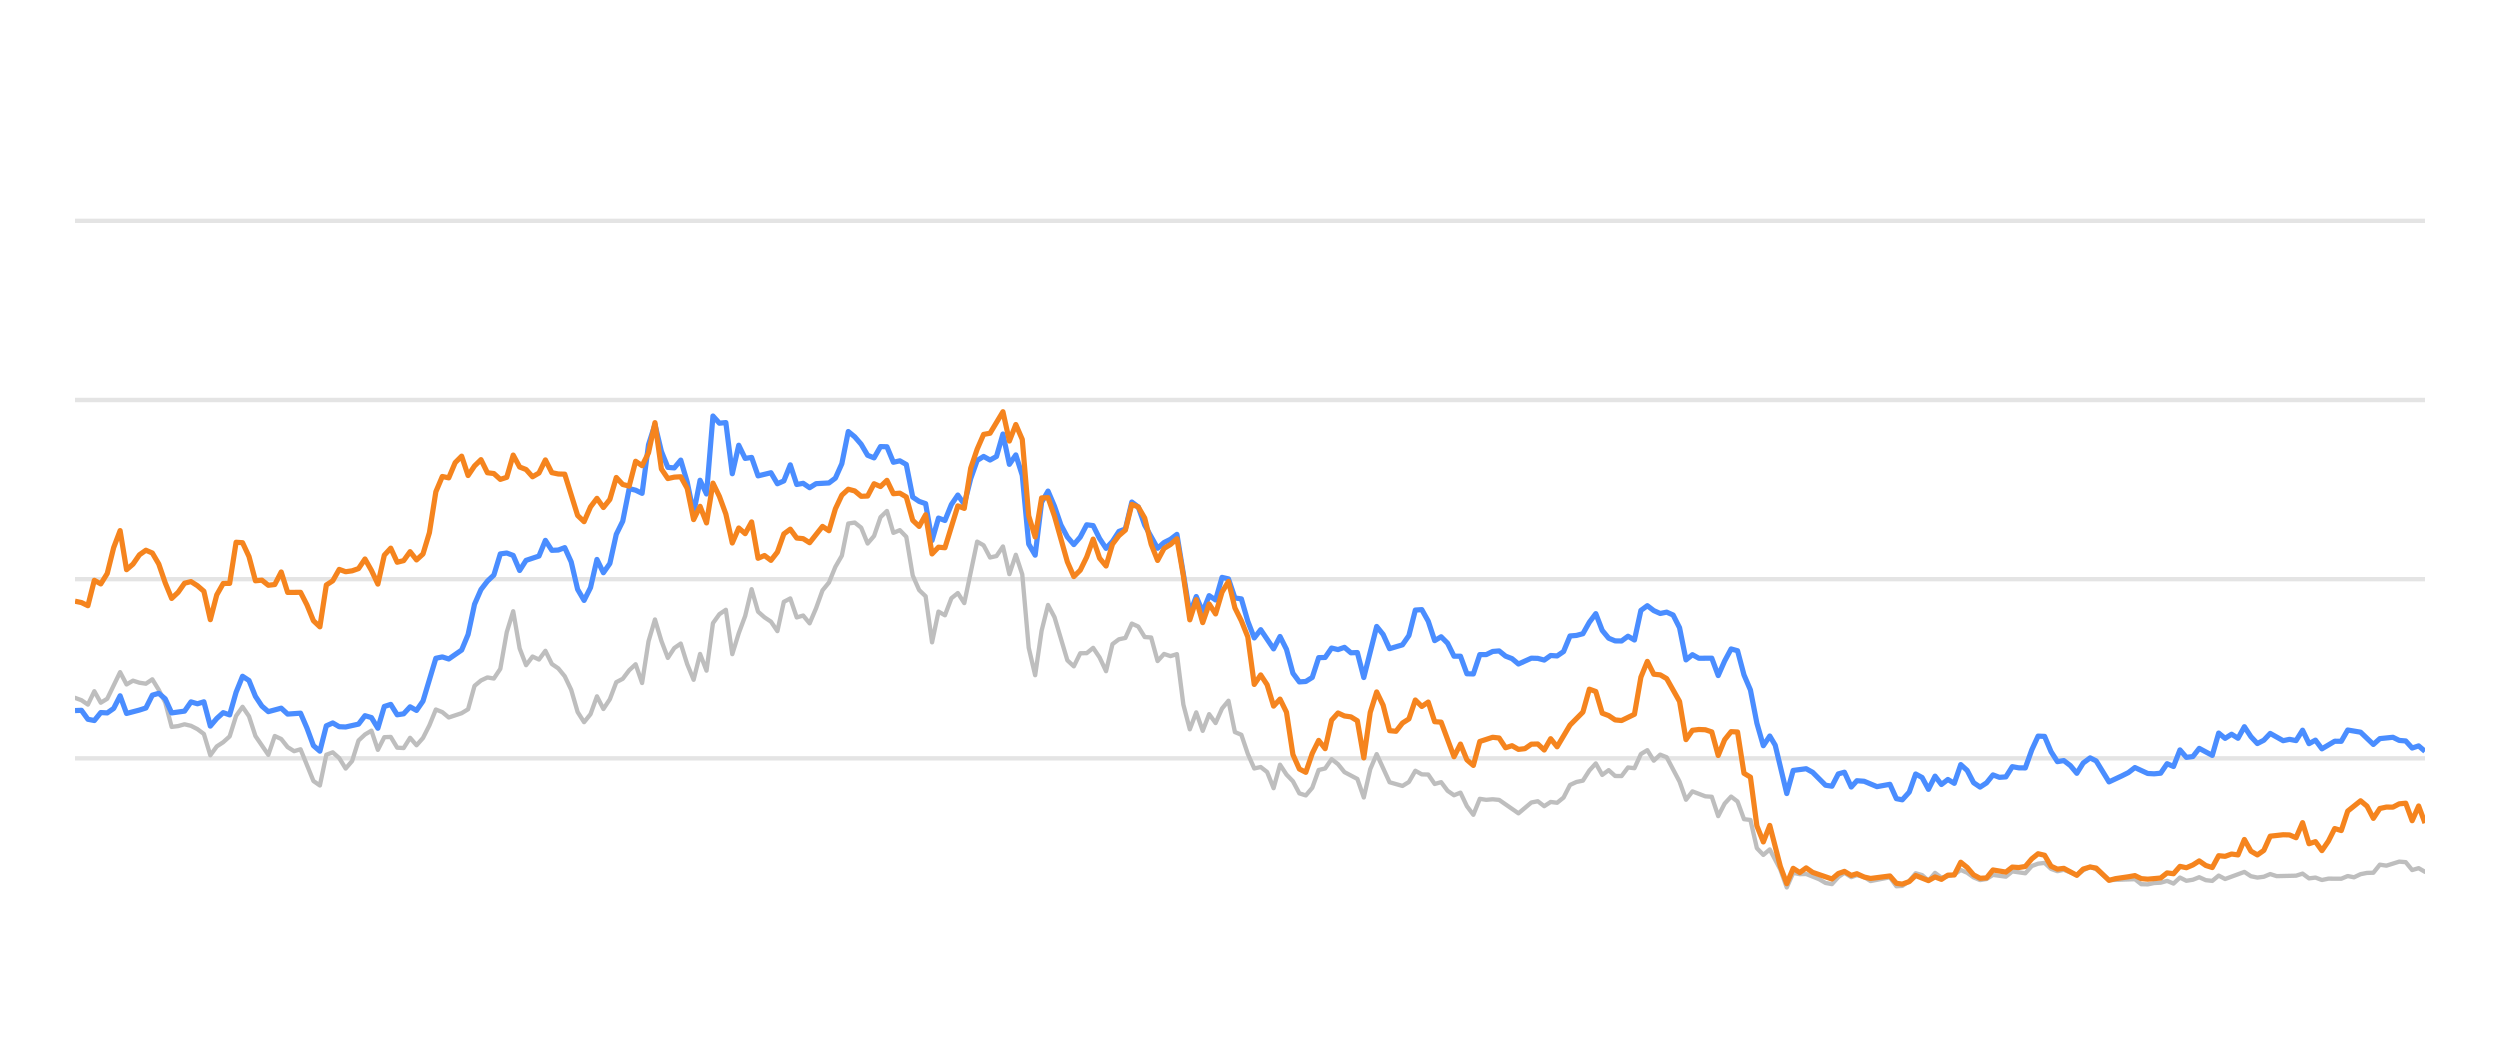
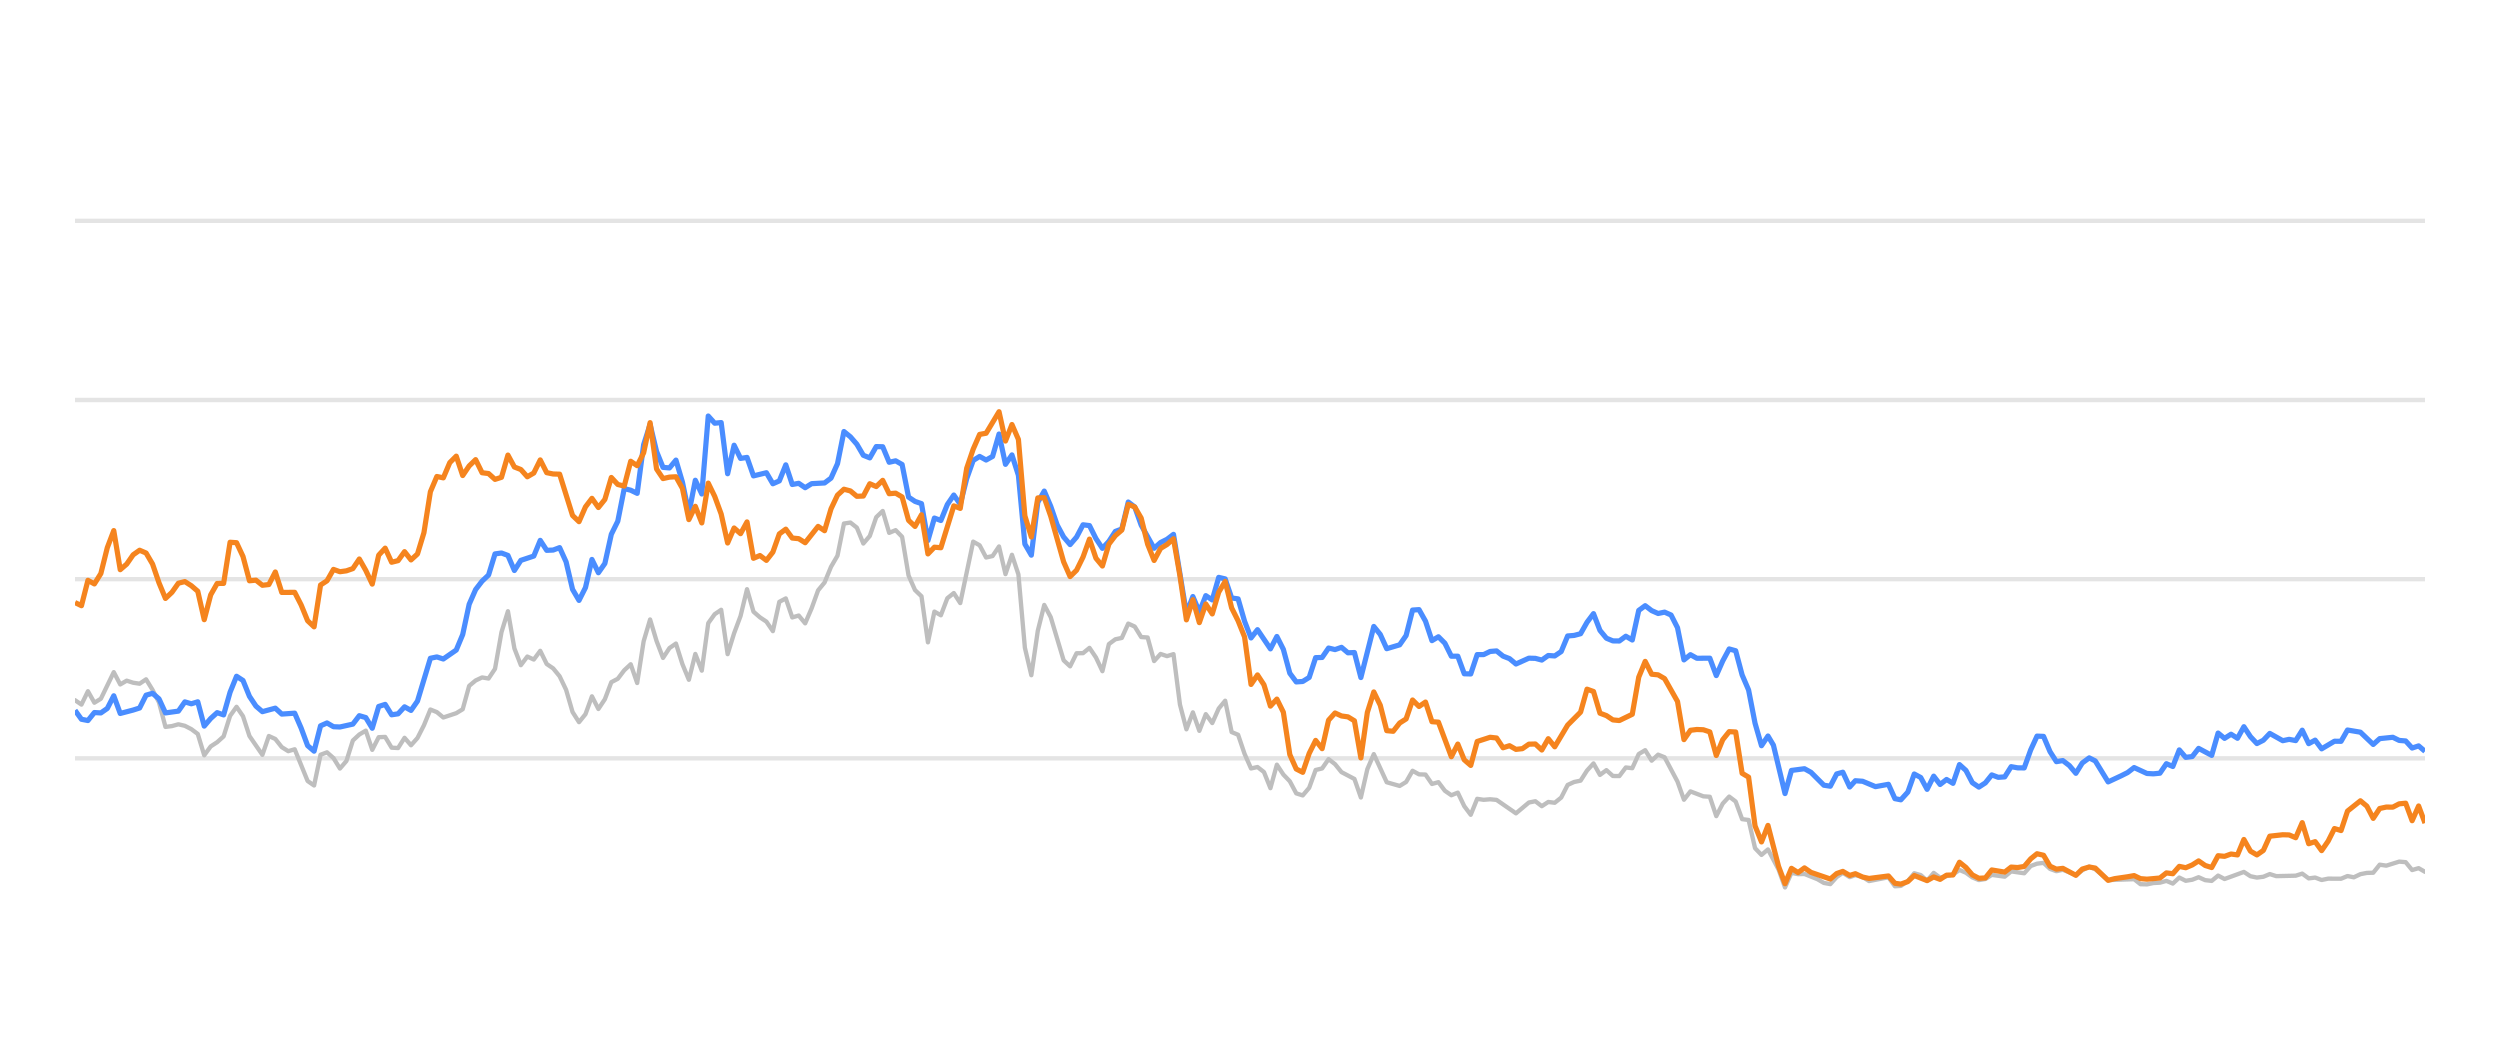
<svg xmlns="http://www.w3.org/2000/svg" width="288pt" height="120pt" viewBox="0 0 288 120" version="1.1">
  <defs>
    <style type="text/css">*{stroke-linejoin: round; stroke-linecap: butt}</style>
  </defs>
  <g id="figure_1">
    <g id="patch_1">
      <path d="M 0 120  L 288 120  L 288 0  L 0 0  L 0 120  z " style="fill: none; opacity: 0" />
    </g>
    <g id="axes_1">
      <g id="patch_2">
        <path d="M 8.64 108  L 279.36 108  L 279.36 4.8  L 8.64 4.8  L 8.64 108  z " style="fill: none" />
      </g>
      <g id="matplotlib.axis_1" />
      <g id="matplotlib.axis_2" />
      <g id="line2d_1">
-         <path d="M 8.64 87.36  L 279.36 87.36  " clip-path="url(#p75ed5f2357)" style="fill: none; stroke: #b2b2b2; stroke-opacity: 0.35; stroke-width: 0.5; stroke-linecap: square" />
+         <path d="M 8.64 87.36  L 279.36 87.36  " clip-path="url(#ped9831d10d)" style="fill: none; stroke: #b2b2b2; stroke-opacity: 0.35; stroke-width: 0.5; stroke-linecap: square" />
      </g>
      <g id="line2d_2">
-         <path d="M 8.64 66.72  L 279.36 66.72  " clip-path="url(#p75ed5f2357)" style="fill: none; stroke: #b2b2b2; stroke-opacity: 0.35; stroke-width: 0.5; stroke-linecap: square" />
+         <path d="M 8.64 66.72  L 279.36 66.72  " clip-path="url(#ped9831d10d)" style="fill: none; stroke: #b2b2b2; stroke-opacity: 0.35; stroke-width: 0.5; stroke-linecap: square" />
      </g>
      <g id="line2d_3">
-         <path d="M 8.64 46.08  L 279.36 46.08  " clip-path="url(#p75ed5f2357)" style="fill: none; stroke: #b2b2b2; stroke-opacity: 0.35; stroke-width: 0.5; stroke-linecap: square" />
+         <path d="M 8.64 46.08  L 279.36 46.08  " clip-path="url(#ped9831d10d)" style="fill: none; stroke: #b2b2b2; stroke-opacity: 0.35; stroke-width: 0.5; stroke-linecap: square" />
      </g>
      <g id="line2d_4">
-         <path d="M 8.64 25.44  L 279.36 25.44  " clip-path="url(#p75ed5f2357)" style="fill: none; stroke: #b2b2b2; stroke-opacity: 0.35; stroke-width: 0.5; stroke-linecap: square" />
+         <path d="M 8.64 25.44  L 279.36 25.44  " clip-path="url(#ped9831d10d)" style="fill: none; stroke: #b2b2b2; stroke-opacity: 0.35; stroke-width: 0.5; stroke-linecap: square" />
      </g>
      <g id="line2d_5">
-         <path d="M 8.64 80.394  L 9.382 80.662  L 10.125 81.168  L 10.867 79.63  L 11.609 80.951  L 12.352 80.497  L 13.836 77.432  L 14.579 78.846  L 15.321 78.413  L 16.063 78.65  L 16.806 78.763  L 17.548 78.258  L 18.291 79.476  L 19.033 80.92  L 19.775 83.738  L 20.518 83.645  L 21.26 83.438  L 22.002 83.614  L 22.745 83.996  L 23.487 84.553  L 24.229 87.009  L 24.972 85.987  L 25.714 85.502  L 26.456 84.832  L 27.199 82.468  L 27.941 81.426  L 28.683 82.51  L 29.426 84.79  L 30.91 86.958  L 31.653 84.79  L 32.395 85.131  L 33.137 86.07  L 33.88 86.534  L 34.622 86.318  L 36.107 89.971  L 36.849 90.487  L 37.592 86.947  L 38.334 86.669  L 39.076 87.329  L 39.819 88.536  L 40.561 87.67  L 41.303 85.306  L 42.046 84.615  L 42.788 84.171  L 43.53 86.38  L 44.273 84.924  L 45.015 84.894  L 45.757 86.132  L 46.5 86.173  L 47.242 84.997  L 47.984 85.853  L 48.727 85.017  L 49.469 83.552  L 50.211 81.736  L 50.954 82.035  L 51.696 82.654  L 53.181 82.159  L 53.923 81.705  L 54.666 79.011  L 55.408 78.392  L 56.15 78.041  L 56.893 78.165  L 57.635 77.05  L 58.377 72.829  L 59.12 70.415  L 59.862 74.697  L 60.604 76.627  L 61.347 75.636  L 62.089 75.977  L 62.831 74.976  L 63.574 76.493  L 64.316 76.999  L 65.058 77.907  L 65.801 79.465  L 66.543 82.025  L 67.285 83.191  L 68.028 82.272  L 68.77 80.219  L 69.512 81.674  L 70.255 80.549  L 70.997 78.588  L 71.739 78.196  L 72.482 77.215  L 73.224 76.524  L 73.967 78.681  L 74.709 73.882  L 75.451 71.364  L 76.194 73.841  L 76.936 75.791  L 77.678 74.656  L 78.421 74.14  L 79.163 76.503  L 79.905 78.309  L 80.648 75.337  L 81.39 77.257  L 82.132 71.787  L 82.875 70.755  L 83.617 70.249  L 84.359 75.358  L 85.102 72.953  L 85.844 70.962  L 86.586 67.876  L 87.329 70.466  L 88.071 71.116  L 88.813 71.612  L 89.556 72.706  L 90.298 69.331  L 91.041 68.939  L 91.783 71.127  L 92.525 70.91  L 93.268 71.808  L 94.01 70.074  L 94.752 68.01  L 95.495 67.102  L 96.237 65.296  L 96.979 64.016  L 97.722 60.311  L 98.464 60.198  L 99.206 60.786  L 99.949 62.613  L 100.691 61.746  L 101.433 59.579  L 102.176 58.866  L 102.918 61.385  L 103.66 61.075  L 104.403 61.839  L 105.145 66.297  L 105.887 67.979  L 106.63 68.691  L 107.372 73.996  L 108.114 70.456  L 108.857 70.879  L 109.599 68.918  L 110.342 68.32  L 111.084 69.475  L 112.569 62.396  L 113.311 62.819  L 114.053 64.223  L 114.796 64.057  L 115.538 62.953  L 116.28 66.142  L 117.023 63.913  L 117.765 66.173  L 118.507 74.615  L 119.25 77.783  L 119.992 72.664  L 120.734 69.692  L 121.477 71.096  L 122.961 76.07  L 123.704 76.761  L 124.446 75.255  L 125.188 75.244  L 125.931 74.635  L 126.673 75.74  L 127.416 77.319  L 128.158 74.202  L 128.9 73.645  L 129.643 73.49  L 130.385 71.839  L 131.127 72.179  L 131.87 73.387  L 132.612 73.438  L 133.354 76.152  L 134.097 75.337  L 134.839 75.585  L 135.581 75.358  L 136.324 81.168  L 137.066 84.016  L 137.808 82.066  L 138.551 84.192  L 139.293 82.272  L 140.035 83.294  L 140.778 81.622  L 141.52 80.724  L 142.262 84.336  L 143.005 84.646  L 143.747 86.844  L 144.49 88.526  L 145.232 88.361  L 145.974 88.939  L 146.717 90.797  L 147.459 88.093  L 148.201 89.228  L 148.944 90.002  L 149.686 91.395  L 150.428 91.632  L 151.171 90.755  L 151.913 88.702  L 152.655 88.526  L 153.398 87.453  L 154.14 88.031  L 154.882 88.949  L 156.367 89.734  L 157.109 91.87  L 157.852 88.609  L 158.594 86.875  L 160.079 90.115  L 161.563 90.539  L 162.306 90.084  L 163.048 88.794  L 163.791 89.207  L 164.533 89.228  L 165.275 90.312  L 166.018 90.105  L 166.76 91.096  L 167.502 91.612  L 168.245 91.313  L 168.987 92.871  L 169.729 93.862  L 170.472 92.025  L 171.214 92.138  L 171.956 92.076  L 172.699 92.148  L 174.926 93.696  L 176.41 92.448  L 177.153 92.303  L 177.895 92.871  L 178.637 92.386  L 179.38 92.479  L 180.122 91.88  L 180.865 90.425  L 181.607 90.084  L 182.349 89.93  L 183.092 88.764  L 183.834 87.948  L 184.576 89.269  L 185.319 88.722  L 186.061 89.393  L 186.803 89.403  L 187.546 88.413  L 188.288 88.495  L 189.03 86.865  L 189.773 86.421  L 190.515 87.628  L 191.257 86.937  L 192 87.236  L 193.484 90.043  L 194.227 92.128  L 194.969 91.168  L 196.454 91.736  L 197.196 91.787  L 197.938 94.016  L 198.681 92.572  L 199.423 91.767  L 200.166 92.334  L 200.908 94.367  L 201.65 94.46  L 202.393 97.711  L 203.135 98.485  L 203.877 97.855  L 205.094 100.167  L 205.836 102.231  L 206.575 100.549  L 207.334 100.704  L 208.071 100.683  L 209.558 101.282  L 210.298 101.715  L 211.04 101.849  L 211.773 101.034  L 212.476 100.549  L 213.266 101.044  L 213.915 100.817  L 214.75 101.034  L 215.491 101.498  L 217.718 101.065  L 218.463 102.097  L 219.142 102.056  L 219.945 101.498  L 220.684 100.601  L 221.425 100.807  L 222.158 101.457  L 222.917 100.559  L 223.652 101.106  L 225.134 100.745  L 225.878 100.219  L 226.62 100.539  L 227.357 101.075  L 228.106 101.385  L 228.851 101.261  L 229.589 100.786  L 231.076 100.993  L 231.817 100.384  L 233.315 100.601  L 234.059 99.765  L 234.789 99.496  L 235.537 99.403  L 236.279 100.095  L 237.014 100.363  L 237.752 100.198  L 239.25 100.797  L 239.985 100.26  L 240.783 99.837  L 241.479 100.136  L 242.957 101.385  L 245.941 101.282  L 246.673 101.86  L 247.417 101.88  L 248.153 101.725  L 248.906 101.684  L 249.65 101.478  L 250.388 101.787  L 251.131 101.096  L 251.871 101.467  L 252.62 101.344  L 253.351 101.055  L 254.107 101.395  L 254.853 101.478  L 255.591 100.869  L 256.333 101.261  L 258.553 100.446  L 259.305 100.941  L 260.049 101.096  L 260.789 101.003  L 261.529 100.693  L 262.274 100.931  L 264.506 100.879  L 265.256 100.642  L 266 101.189  L 266.74 101.096  L 267.484 101.375  L 268.234 101.22  L 269.715 101.23  L 270.457 100.92  L 271.183 101.065  L 271.939 100.704  L 272.681 100.559  L 273.411 100.539  L 274.156 99.61  L 274.913 99.723  L 276.394 99.259  L 277.14 99.321  L 277.881 100.229  L 278.627 100.012  L 279.36 100.435  L 279.36 100.435  " clip-path="url(#p75ed5f2357)" style="fill: none; stroke: #bebebe; stroke-width: 0.5; stroke-linecap: round" />
+         <path d="M 8.64 80.662  L 9.384 81.168  L 10.129 79.63  L 10.873 80.951  L 11.618 80.497  L 13.106 77.432  L 13.851 78.846  L 14.595 78.413  L 15.339 78.65  L 16.084 78.763  L 16.828 78.258  L 17.573 79.476  L 18.317 80.92  L 19.061 83.738  L 19.806 83.645  L 20.55 83.438  L 21.295 83.614  L 22.039 83.996  L 22.783 84.553  L 23.528 87.009  L 24.272 85.987  L 25.017 85.502  L 25.761 84.832  L 26.505 82.468  L 27.25 81.426  L 27.994 82.51  L 28.738 84.79  L 30.227 86.958  L 30.972 84.79  L 31.716 85.131  L 32.46 86.07  L 33.205 86.534  L 33.949 86.318  L 35.438 89.971  L 36.182 90.487  L 36.927 86.947  L 37.671 86.669  L 38.416 87.329  L 39.16 88.536  L 39.904 87.67  L 40.649 85.306  L 41.393 84.615  L 42.137 84.171  L 42.882 86.38  L 43.626 84.924  L 44.371 84.894  L 45.115 86.132  L 45.859 86.173  L 46.604 84.997  L 47.348 85.853  L 48.093 85.017  L 48.837 83.552  L 49.581 81.736  L 50.326 82.035  L 51.07 82.654  L 52.559 82.159  L 53.303 81.705  L 54.048 79.011  L 54.792 78.392  L 55.536 78.041  L 56.281 78.165  L 57.025 77.05  L 57.77 72.829  L 58.514 70.415  L 59.258 74.697  L 60.003 76.627  L 60.747 75.636  L 61.492 75.977  L 62.236 74.976  L 62.98 76.493  L 63.725 76.999  L 64.469 77.907  L 65.214 79.465  L 65.958 82.025  L 66.702 83.191  L 67.447 82.272  L 68.191 80.219  L 68.935 81.674  L 69.68 80.549  L 70.424 78.588  L 71.169 78.196  L 71.913 77.215  L 72.657 76.524  L 73.402 78.681  L 74.146 73.882  L 74.891 71.364  L 75.635 73.841  L 76.379 75.791  L 77.124 74.656  L 77.868 74.14  L 78.612 76.503  L 79.357 78.309  L 80.101 75.337  L 80.846 77.257  L 81.59 71.787  L 82.334 70.755  L 83.079 70.249  L 83.823 75.358  L 84.568 72.953  L 85.312 70.962  L 86.056 67.876  L 86.801 70.466  L 87.545 71.116  L 88.29 71.612  L 89.034 72.706  L 89.778 69.331  L 90.523 68.939  L 91.267 71.127  L 92.011 70.91  L 92.756 71.808  L 93.5 70.074  L 94.245 68.01  L 94.989 67.102  L 95.733 65.296  L 96.478 64.016  L 97.222 60.311  L 97.967 60.198  L 98.711 60.786  L 99.455 62.613  L 100.2 61.746  L 100.944 59.579  L 101.689 58.866  L 102.433 61.385  L 103.177 61.075  L 103.922 61.839  L 104.666 66.297  L 105.41 67.979  L 106.155 68.691  L 106.899 73.996  L 107.644 70.456  L 108.388 70.879  L 109.132 68.918  L 109.877 68.32  L 110.621 69.475  L 112.11 62.396  L 112.854 62.819  L 113.599 64.223  L 114.343 64.057  L 115.088 62.953  L 115.832 66.142  L 116.576 63.913  L 117.321 66.173  L 118.065 74.615  L 118.809 77.783  L 119.554 72.664  L 120.298 69.692  L 121.043 71.096  L 122.531 76.07  L 123.276 76.761  L 124.02 75.255  L 124.765 75.244  L 125.509 74.635  L 126.253 75.74  L 126.998 77.319  L 127.742 74.202  L 128.487 73.645  L 129.231 73.49  L 129.975 71.839  L 130.72 72.179  L 131.464 73.387  L 132.208 73.438  L 132.953 76.152  L 133.697 75.337  L 134.442 75.585  L 135.186 75.358  L 135.93 81.168  L 136.675 84.016  L 137.419 82.066  L 138.164 84.192  L 138.908 82.272  L 139.652 83.294  L 140.397 81.622  L 141.141 80.724  L 141.885 84.336  L 142.63 84.646  L 143.374 86.844  L 144.119 88.526  L 144.863 88.361  L 145.607 88.939  L 146.352 90.797  L 147.096 88.093  L 147.841 89.228  L 148.585 90.002  L 149.329 91.395  L 150.074 91.632  L 150.818 90.755  L 151.563 88.702  L 152.307 88.526  L 153.051 87.453  L 153.796 88.031  L 154.54 88.949  L 156.029 89.734  L 156.773 91.87  L 157.518 88.609  L 158.262 86.875  L 159.751 90.115  L 161.24 90.539  L 161.984 90.084  L 162.728 88.794  L 163.473 89.207  L 164.217 89.228  L 164.962 90.312  L 165.706 90.105  L 166.45 91.096  L 167.195 91.612  L 167.939 91.313  L 168.683 92.871  L 169.428 93.862  L 170.172 92.025  L 170.917 92.138  L 171.661 92.076  L 172.405 92.148  L 174.639 93.696  L 176.127 92.448  L 176.872 92.303  L 177.616 92.871  L 178.361 92.386  L 179.105 92.479  L 179.849 91.88  L 180.594 90.425  L 181.338 90.084  L 182.082 89.93  L 182.827 88.764  L 183.571 87.948  L 184.316 89.269  L 185.06 88.722  L 185.804 89.393  L 186.549 89.403  L 187.293 88.413  L 188.038 88.495  L 188.782 86.865  L 189.526 86.421  L 190.271 87.628  L 191.015 86.937  L 191.76 87.236  L 193.248 90.043  L 193.993 92.128  L 194.737 91.168  L 196.226 91.736  L 196.97 91.787  L 197.715 94.016  L 198.459 92.572  L 199.203 91.767  L 199.948 92.334  L 200.692 94.367  L 201.437 94.46  L 202.181 97.711  L 202.925 98.485  L 203.67 97.855  L 204.89 100.167  L 205.634 102.231  L 206.375 100.549  L 207.136 100.704  L 207.875 100.683  L 209.366 101.282  L 210.108 101.715  L 210.852 101.849  L 211.587 101.034  L 212.292 100.549  L 213.085 101.044  L 213.735 100.817  L 214.572 101.034  L 215.316 101.498  L 217.548 101.065  L 218.295 102.097  L 218.977 102.056  L 219.781 101.498  L 220.522 100.601  L 221.265 100.807  L 222.001 101.457  L 222.762 100.559  L 223.499 101.106  L 224.985 100.745  L 225.731 100.219  L 226.475 100.539  L 227.214 101.075  L 227.965 101.385  L 228.712 101.261  L 229.452 100.786  L 230.943 100.993  L 231.686 100.384  L 233.188 100.601  L 233.935 99.765  L 234.666 99.496  L 235.416 99.403  L 236.161 100.095  L 236.898 100.363  L 237.638 100.198  L 239.139 100.797  L 239.877 100.26  L 240.677 99.837  L 241.375 100.136  L 242.857 101.385  L 245.849 101.282  L 246.583 101.86  L 247.329 101.88  L 248.067 101.725  L 248.822 101.684  L 249.569 101.478  L 250.308 101.787  L 251.054 101.096  L 251.796 101.467  L 252.547 101.344  L 253.28 101.055  L 254.038 101.395  L 254.786 101.478  L 255.525 100.869  L 256.269 101.261  L 258.496 100.446  L 259.25 100.941  L 259.996 101.096  L 260.737 101.003  L 261.48 100.693  L 262.227 100.931  L 264.465 100.879  L 265.217 100.642  L 265.963 101.189  L 266.705 101.096  L 267.451 101.375  L 268.204 101.22  L 269.689 101.23  L 270.433 100.92  L 271.161 101.065  L 271.918 100.704  L 272.663 100.559  L 273.395 100.539  L 274.142 99.61  L 274.901 99.723  L 276.386 99.259  L 277.133 99.321  L 277.877 100.229  L 278.625 100.012  L 279.36 100.435  L 279.36 100.435  " clip-path="url(#ped9831d10d)" style="fill: none; stroke: #bebebe; stroke-width: 0.5; stroke-linecap: round" />
      </g>
      <g id="line2d_6">
-         <path d="M 8.64 81.859  L 9.382 81.828  L 10.125 82.86  L 10.867 83.005  L 11.609 82.086  L 12.352 82.128  L 13.094 81.612  L 13.836 80.157  L 14.579 82.19  L 16.063 81.798  L 16.806 81.56  L 17.548 80.084  L 18.291 79.868  L 19.033 80.508  L 19.775 82.128  L 21.26 81.921  L 22.002 80.858  L 22.745 81.075  L 23.487 80.848  L 24.229 83.645  L 24.972 82.768  L 25.714 82.097  L 26.456 82.355  L 27.199 79.744  L 27.941 77.907  L 28.683 78.392  L 29.426 80.219  L 30.168 81.343  L 30.91 81.983  L 32.395 81.581  L 33.137 82.262  L 34.622 82.159  L 35.364 83.882  L 36.107 85.895  L 36.849 86.534  L 37.592 83.614  L 38.334 83.284  L 39.076 83.717  L 39.819 83.748  L 41.303 83.418  L 42.046 82.448  L 42.788 82.664  L 43.53 83.892  L 44.273 81.385  L 45.015 81.147  L 45.757 82.344  L 46.5 82.231  L 47.242 81.426  L 47.984 81.839  L 48.727 80.766  L 50.211 75.833  L 50.954 75.678  L 51.696 75.915  L 53.181 74.883  L 53.923 73.098  L 54.666 69.61  L 55.408 67.917  L 56.15 66.947  L 56.893 66.245  L 57.635 63.81  L 58.377 63.707  L 59.12 63.985  L 59.862 65.719  L 60.604 64.553  L 62.089 64.057  L 62.831 62.251  L 63.574 63.397  L 64.316 63.366  L 65.058 63.087  L 65.801 64.728  L 66.543 67.896  L 67.285 69.166  L 68.028 67.69  L 68.77 64.45  L 69.512 65.977  L 70.255 64.914  L 70.997 61.55  L 71.739 60.043  L 72.482 56.286  L 73.224 56.472  L 73.967 56.833  L 74.709 51.23  L 75.451 48.897  L 76.194 52.004  L 76.936 53.841  L 77.678 53.903  L 78.421 53.005  L 79.163 55.523  L 79.905 59.124  L 80.648 55.327  L 81.39 56.906  L 82.132 47.927  L 82.875 48.753  L 83.617 48.681  L 84.359 54.573  L 85.102 51.292  L 85.844 52.809  L 86.586 52.695  L 87.329 54.821  L 88.813 54.46  L 89.556 55.729  L 90.298 55.399  L 91.041 53.552  L 91.783 55.812  L 92.525 55.678  L 93.268 56.183  L 94.01 55.719  L 95.495 55.636  L 96.237 55.079  L 96.979 53.418  L 97.722 49.713  L 98.464 50.322  L 99.206 51.178  L 99.949 52.447  L 100.691 52.747  L 101.433 51.446  L 102.176 51.467  L 102.918 53.252  L 103.66 53.087  L 104.403 53.51  L 105.145 57.267  L 105.887 57.762  L 106.63 58.02  L 107.372 62.262  L 108.114 59.682  L 108.857 59.96  L 109.599 58.123  L 110.342 57.03  L 111.084 58.092  L 111.826 55.131  L 112.569 53.046  L 113.311 52.582  L 114.053 52.994  L 114.796 52.582  L 115.538 50.002  L 116.28 53.49  L 117.023 52.406  L 117.765 54.759  L 118.507 62.675  L 119.25 63.954  L 119.992 57.865  L 120.734 56.575  L 121.477 58.32  L 122.219 60.476  L 122.961 61.859  L 123.704 62.736  L 124.446 61.87  L 125.188 60.456  L 125.931 60.549  L 126.673 62.045  L 127.416 63.17  L 128.158 62.365  L 128.9 61.219  L 129.643 60.941  L 130.385 57.834  L 131.127 58.402  L 131.87 60.497  L 133.354 63.16  L 134.097 62.499  L 134.839 62.128  L 135.581 61.56  L 137.066 70.662  L 137.808 68.722  L 138.551 70.487  L 139.293 68.619  L 140.035 69.114  L 140.778 66.514  L 141.52 66.689  L 142.262 68.887  L 143.005 68.99  L 143.747 71.57  L 144.49 73.49  L 145.232 72.54  L 146.717 74.749  L 147.459 73.325  L 148.201 74.801  L 148.944 77.556  L 149.686 78.557  L 150.428 78.505  L 151.171 78.041  L 151.913 75.76  L 152.655 75.74  L 153.398 74.656  L 154.14 74.832  L 154.882 74.574  L 155.625 75.203  L 156.367 75.172  L 157.109 78.051  L 158.594 72.169  L 159.336 73.087  L 160.079 74.728  L 161.563 74.285  L 162.306 73.211  L 163.048 70.28  L 163.791 70.229  L 164.533 71.56  L 165.275 73.8  L 166.018 73.356  L 166.76 74.099  L 167.502 75.595  L 168.245 75.595  L 168.987 77.618  L 169.729 77.639  L 170.472 75.409  L 171.214 75.409  L 171.956 75.048  L 172.699 74.986  L 173.441 75.585  L 174.183 75.874  L 174.926 76.493  L 176.41 75.822  L 177.153 75.843  L 177.895 76.039  L 178.637 75.513  L 179.38 75.564  L 180.122 75.059  L 180.865 73.263  L 181.607 73.201  L 182.349 73.005  L 183.092 71.684  L 183.834 70.693  L 184.576 72.623  L 185.319 73.521  L 186.061 73.83  L 186.803 73.841  L 187.546 73.294  L 188.288 73.727  L 189.03 70.322  L 189.773 69.775  L 190.515 70.342  L 191.257 70.673  L 192 70.518  L 192.742 70.848  L 193.484 72.313  L 194.227 76.018  L 194.969 75.42  L 195.711 75.833  L 197.196 75.822  L 197.938 77.824  L 198.681 76.142  L 199.423 74.759  L 200.166 74.966  L 200.908 77.752  L 201.65 79.486  L 202.393 83.315  L 203.135 85.905  L 203.877 84.79  L 204.504 85.843  L 205.836 91.416  L 206.575 88.753  L 208.071 88.557  L 208.817 88.97  L 210.298 90.456  L 211.04 90.57  L 211.773 89.156  L 212.476 88.96  L 213.266 90.662  L 213.915 89.94  L 214.75 90.002  L 216.229 90.621  L 217.718 90.353  L 218.463 92.004  L 219.142 92.138  L 219.945 91.251  L 220.684 89.166  L 221.425 89.568  L 222.158 90.931  L 222.917 89.414  L 223.652 90.373  L 224.396 89.796  L 225.134 90.239  L 225.878 88.082  L 226.62 88.753  L 227.357 90.167  L 228.106 90.673  L 228.851 90.188  L 229.589 89.269  L 230.331 89.548  L 231.076 89.496  L 231.817 88.32  L 232.558 88.454  L 233.315 88.464  L 234.059 86.39  L 234.789 84.801  L 235.537 84.832  L 236.279 86.586  L 237.014 87.742  L 237.752 87.618  L 238.506 88.196  L 239.25 89.083  L 239.985 87.897  L 240.783 87.308  L 241.479 87.659  L 242.957 90.074  L 244.454 89.372  L 245.192 89.001  L 245.941 88.423  L 247.417 89.104  L 248.153 89.145  L 248.906 89.073  L 249.65 87.979  L 250.388 88.299  L 251.131 86.39  L 251.871 87.246  L 252.62 87.154  L 253.351 86.214  L 254.853 87.019  L 255.591 84.45  L 256.333 85.059  L 257.078 84.584  L 257.819 85.048  L 258.553 83.717  L 259.305 84.863  L 260.049 85.657  L 260.789 85.275  L 261.529 84.491  L 263.018 85.327  L 263.752 85.172  L 264.506 85.317  L 265.256 84.12  L 266 85.668  L 266.74 85.265  L 267.484 86.266  L 268.958 85.389  L 269.715 85.399  L 270.457 84.099  L 271.939 84.347  L 273.411 85.76  L 274.156 85.09  L 275.662 84.935  L 276.394 85.296  L 277.14 85.358  L 277.881 86.173  L 278.627 85.926  L 279.36 86.555  L 279.36 86.555  " clip-path="url(#p75ed5f2357)" style="fill: none; stroke: #4a8dff; stroke-width: 0.6" />
+         <path d="M 8.64 81.828  L 9.384 82.86  L 10.129 83.005  L 10.873 82.086  L 11.618 82.128  L 12.362 81.612  L 13.106 80.157  L 13.851 82.19  L 15.339 81.798  L 16.084 81.56  L 16.828 80.084  L 17.573 79.868  L 18.317 80.508  L 19.061 82.128  L 20.55 81.921  L 21.295 80.858  L 22.039 81.075  L 22.783 80.848  L 23.528 83.645  L 24.272 82.768  L 25.017 82.097  L 25.761 82.355  L 26.505 79.744  L 27.25 77.907  L 27.994 78.392  L 28.738 80.219  L 29.483 81.343  L 30.227 81.983  L 31.716 81.581  L 32.46 82.262  L 33.949 82.159  L 34.694 83.882  L 35.438 85.895  L 36.182 86.534  L 36.927 83.614  L 37.671 83.284  L 38.416 83.717  L 39.16 83.748  L 40.649 83.418  L 41.393 82.448  L 42.137 82.664  L 42.882 83.892  L 43.626 81.385  L 44.371 81.147  L 45.115 82.344  L 45.859 82.231  L 46.604 81.426  L 47.348 81.839  L 48.093 80.766  L 49.581 75.833  L 50.326 75.678  L 51.07 75.915  L 52.559 74.883  L 53.303 73.098  L 54.048 69.61  L 54.792 67.917  L 55.536 66.947  L 56.281 66.245  L 57.025 63.81  L 57.77 63.707  L 58.514 63.985  L 59.258 65.719  L 60.003 64.553  L 61.492 64.057  L 62.236 62.251  L 62.98 63.397  L 63.725 63.366  L 64.469 63.087  L 65.214 64.728  L 65.958 67.896  L 66.702 69.166  L 67.447 67.69  L 68.191 64.45  L 68.935 65.977  L 69.68 64.914  L 70.424 61.55  L 71.169 60.043  L 71.913 56.286  L 72.657 56.472  L 73.402 56.833  L 74.146 51.23  L 74.891 48.897  L 75.635 52.004  L 76.379 53.841  L 77.124 53.903  L 77.868 53.005  L 78.612 55.523  L 79.357 59.124  L 80.101 55.327  L 80.846 56.906  L 81.59 47.927  L 82.334 48.753  L 83.079 48.681  L 83.823 54.573  L 84.568 51.292  L 85.312 52.809  L 86.056 52.695  L 86.801 54.821  L 88.29 54.46  L 89.034 55.729  L 89.778 55.399  L 90.523 53.552  L 91.267 55.812  L 92.011 55.678  L 92.756 56.183  L 93.5 55.719  L 94.989 55.636  L 95.733 55.079  L 96.478 53.418  L 97.222 49.713  L 97.967 50.322  L 98.711 51.178  L 99.455 52.447  L 100.2 52.747  L 100.944 51.446  L 101.689 51.467  L 102.433 53.252  L 103.177 53.087  L 103.922 53.51  L 104.666 57.267  L 105.41 57.762  L 106.155 58.02  L 106.899 62.262  L 107.644 59.682  L 108.388 59.96  L 109.132 58.123  L 109.877 57.03  L 110.621 58.092  L 111.366 55.131  L 112.11 53.046  L 112.854 52.582  L 113.599 52.994  L 114.343 52.582  L 115.088 50.002  L 115.832 53.49  L 116.576 52.406  L 117.321 54.759  L 118.065 62.675  L 118.809 63.954  L 119.554 57.865  L 120.298 56.575  L 121.043 58.32  L 121.787 60.476  L 122.531 61.859  L 123.276 62.736  L 124.02 61.87  L 124.765 60.456  L 125.509 60.549  L 126.253 62.045  L 126.998 63.17  L 127.742 62.365  L 128.487 61.219  L 129.231 60.941  L 129.975 57.834  L 130.72 58.402  L 131.464 60.497  L 132.953 63.16  L 133.697 62.499  L 134.442 62.128  L 135.186 61.56  L 136.675 70.662  L 137.419 68.722  L 138.164 70.487  L 138.908 68.619  L 139.652 69.114  L 140.397 66.514  L 141.141 66.689  L 141.885 68.887  L 142.63 68.99  L 143.374 71.57  L 144.119 73.49  L 144.863 72.54  L 146.352 74.749  L 147.096 73.325  L 147.841 74.801  L 148.585 77.556  L 149.329 78.557  L 150.074 78.505  L 150.818 78.041  L 151.563 75.76  L 152.307 75.74  L 153.051 74.656  L 153.796 74.832  L 154.54 74.574  L 155.284 75.203  L 156.029 75.172  L 156.773 78.051  L 158.262 72.169  L 159.006 73.087  L 159.751 74.728  L 161.24 74.285  L 161.984 73.211  L 162.728 70.28  L 163.473 70.229  L 164.217 71.56  L 164.962 73.8  L 165.706 73.356  L 166.45 74.099  L 167.195 75.595  L 167.939 75.595  L 168.683 77.618  L 169.428 77.639  L 170.172 75.409  L 170.917 75.409  L 171.661 75.048  L 172.405 74.986  L 173.15 75.585  L 173.894 75.874  L 174.639 76.493  L 176.127 75.822  L 176.872 75.843  L 177.616 76.039  L 178.361 75.513  L 179.105 75.564  L 179.849 75.059  L 180.594 73.263  L 181.338 73.201  L 182.082 73.005  L 182.827 71.684  L 183.571 70.693  L 184.316 72.623  L 185.06 73.521  L 185.804 73.83  L 186.549 73.841  L 187.293 73.294  L 188.038 73.727  L 188.782 70.322  L 189.526 69.775  L 190.271 70.342  L 191.015 70.673  L 191.76 70.518  L 192.504 70.848  L 193.248 72.313  L 193.993 76.018  L 194.737 75.42  L 195.481 75.833  L 196.97 75.822  L 197.715 77.824  L 198.459 76.142  L 199.203 74.759  L 199.948 74.966  L 200.692 77.752  L 201.437 79.486  L 202.181 83.315  L 202.925 85.905  L 203.67 84.79  L 204.298 85.843  L 205.634 91.416  L 206.375 88.753  L 207.875 88.557  L 208.623 88.97  L 210.108 90.456  L 210.852 90.57  L 211.587 89.156  L 212.292 88.96  L 213.085 90.662  L 213.735 89.94  L 214.572 90.002  L 216.056 90.621  L 217.548 90.353  L 218.295 92.004  L 218.977 92.138  L 219.781 91.251  L 220.522 89.166  L 221.265 89.568  L 222.001 90.931  L 222.762 89.414  L 223.499 90.373  L 224.245 89.796  L 224.985 90.239  L 225.731 88.082  L 226.475 88.753  L 227.214 90.167  L 227.965 90.673  L 228.712 90.188  L 229.452 89.269  L 230.196 89.548  L 230.943 89.496  L 231.686 88.32  L 232.429 88.454  L 233.188 88.464  L 233.935 86.39  L 234.666 84.801  L 235.416 84.832  L 236.161 86.586  L 236.898 87.742  L 237.638 87.618  L 238.393 88.196  L 239.139 89.083  L 239.877 87.897  L 240.677 87.308  L 241.375 87.659  L 242.857 90.074  L 244.358 89.372  L 245.098 89.001  L 245.849 88.423  L 247.329 89.104  L 248.067 89.145  L 248.822 89.073  L 249.569 87.979  L 250.308 88.299  L 251.054 86.39  L 251.796 87.246  L 252.547 87.154  L 253.28 86.214  L 254.786 87.019  L 255.525 84.45  L 256.269 85.059  L 257.017 84.584  L 257.76 85.048  L 258.496 83.717  L 259.25 84.863  L 259.996 85.657  L 260.737 85.275  L 261.48 84.491  L 262.973 85.327  L 263.709 85.172  L 264.465 85.317  L 265.217 84.12  L 265.963 85.668  L 266.705 85.265  L 267.451 86.266  L 268.929 85.389  L 269.689 85.399  L 270.433 84.099  L 271.918 84.347  L 273.395 85.76  L 274.142 85.09  L 275.652 84.935  L 276.386 85.296  L 277.133 85.358  L 277.877 86.173  L 278.625 85.926  L 279.36 86.555  L 279.36 86.555  " clip-path="url(#ped9831d10d)" style="fill: none; stroke: #4a8dff; stroke-width: 0.6" />
      </g>
      <g id="line2d_7">
-         <path d="M 8.64 69.259  L 9.382 69.414  L 10.125 69.775  L 10.867 66.854  L 11.609 67.267  L 12.352 66.07  L 13.094 63.087  L 13.836 61.127  L 14.579 65.626  L 15.321 64.986  L 16.063 63.913  L 16.806 63.387  L 17.548 63.707  L 18.291 64.976  L 19.033 67.143  L 19.775 68.939  L 20.518 68.237  L 21.26 67.184  L 22.002 66.999  L 22.745 67.473  L 23.487 68.113  L 24.229 71.385  L 24.972 68.526  L 25.714 67.215  L 26.456 67.205  L 27.199 62.468  L 27.941 62.52  L 28.683 64.109  L 29.426 66.906  L 30.168 66.834  L 30.91 67.422  L 31.653 67.339  L 32.395 65.894  L 33.137 68.247  L 34.622 68.237  L 35.364 69.692  L 36.107 71.508  L 36.849 72.21  L 37.592 67.391  L 38.334 66.906  L 39.076 65.595  L 39.819 65.863  L 40.561 65.76  L 41.303 65.502  L 42.046 64.398  L 42.788 65.709  L 43.53 67.288  L 44.273 63.954  L 45.015 63.149  L 45.757 64.77  L 46.5 64.584  L 47.242 63.552  L 47.984 64.501  L 48.727 63.82  L 49.469 61.364  L 50.211 56.648  L 50.954 54.893  L 51.696 55.048  L 52.438 53.294  L 53.181 52.551  L 53.923 54.78  L 54.666 53.676  L 55.408 52.953  L 56.15 54.46  L 56.893 54.553  L 57.635 55.224  L 58.377 54.986  L 59.12 52.427  L 59.862 53.799  L 60.604 54.088  L 61.347 54.924  L 62.089 54.491  L 62.831 52.984  L 63.574 54.45  L 64.316 54.604  L 65.058 54.625  L 66.543 59.382  L 67.285 60.095  L 68.028 58.392  L 68.77 57.411  L 69.512 58.464  L 70.255 57.535  L 70.997 55.007  L 71.739 55.812  L 72.482 55.998  L 73.224 53.139  L 73.967 53.645  L 74.709 52.169  L 75.451 48.691  L 76.194 54.026  L 76.936 55.131  L 77.678 54.966  L 78.421 54.924  L 79.163 56.256  L 79.905 59.857  L 80.648 58.33  L 81.39 60.239  L 82.132 55.657  L 82.875 57.184  L 83.617 59.217  L 84.359 62.551  L 85.102 60.827  L 85.844 61.477  L 86.586 60.126  L 87.329 64.315  L 88.071 63.996  L 88.813 64.553  L 89.556 63.603  L 90.298 61.508  L 91.041 60.961  L 91.783 61.983  L 92.525 62.055  L 93.268 62.52  L 94.752 60.642  L 95.495 61.137  L 96.237 58.619  L 96.979 57.04  L 97.722 56.359  L 98.464 56.555  L 99.206 57.174  L 99.949 57.143  L 100.691 55.729  L 101.433 56.049  L 102.176 55.337  L 102.918 56.875  L 103.66 56.813  L 104.403 57.246  L 105.145 59.94  L 105.887 60.642  L 106.63 59.3  L 107.372 63.81  L 108.114 63.036  L 108.857 63.098  L 110.342 58.278  L 111.084 58.567  L 111.826 53.934  L 112.569 51.746  L 113.311 50.043  L 114.053 49.909  L 115.538 47.432  L 116.28 50.807  L 117.023 48.908  L 117.765 50.621  L 118.507 59.424  L 119.25 61.859  L 119.992 57.36  L 120.734 57.329  L 121.477 59.465  L 122.961 64.728  L 123.704 66.421  L 124.446 65.688  L 125.188 64.171  L 125.931 62.107  L 126.673 64.305  L 127.416 65.203  L 128.158 62.685  L 128.9 61.704  L 129.643 61.065  L 130.385 58.103  L 131.127 58.402  L 131.87 59.682  L 132.612 62.695  L 133.354 64.563  L 134.097 63.18  L 134.839 62.726  L 135.581 62.066  L 136.324 66.338  L 137.066 71.405  L 137.808 69.083  L 138.551 71.725  L 139.293 69.579  L 140.035 70.724  L 140.778 68.216  L 141.52 66.978  L 142.262 70.033  L 143.005 71.519  L 143.747 73.376  L 144.49 78.846  L 145.232 77.752  L 145.974 78.887  L 146.717 81.343  L 147.459 80.538  L 148.201 82.045  L 148.944 86.927  L 149.686 88.588  L 150.428 88.97  L 151.171 86.792  L 151.913 85.296  L 152.655 86.245  L 153.398 82.964  L 154.14 82.138  L 154.882 82.479  L 155.625 82.582  L 156.367 83.036  L 157.109 87.308  L 157.852 82.066  L 158.594 79.713  L 159.336 81.24  L 160.079 84.171  L 160.821 84.243  L 161.563 83.294  L 162.306 82.819  L 163.048 80.642  L 163.791 81.385  L 164.533 80.879  L 165.275 83.139  L 166.018 83.191  L 167.502 87.174  L 168.245 85.719  L 168.987 87.535  L 169.729 88.175  L 170.472 85.42  L 171.956 84.935  L 172.699 85.017  L 173.441 86.142  L 174.183 85.905  L 174.926 86.328  L 175.668 86.245  L 176.41 85.729  L 177.153 85.709  L 177.895 86.4  L 178.637 85.1  L 179.38 86.029  L 180.865 83.531  L 182.349 82.035  L 183.092 79.393  L 183.834 79.661  L 184.576 82.159  L 185.319 82.437  L 186.061 82.933  L 186.803 83.005  L 188.288 82.283  L 189.03 78.01  L 189.773 76.194  L 190.515 77.67  L 191.257 77.742  L 192 78.175  L 193.484 80.807  L 194.227 85.203  L 194.969 84.13  L 195.711 84.037  L 196.454 84.068  L 197.196 84.316  L 197.938 87.03  L 198.681 85.213  L 199.423 84.285  L 200.166 84.326  L 200.908 89.083  L 201.65 89.527  L 202.393 95.141  L 203.135 96.989  L 203.877 95.09  L 205.094 99.806  L 205.836 101.798  L 206.575 100.033  L 207.334 100.518  L 208.071 99.981  L 208.817 100.497  L 211.04 101.261  L 211.773 100.632  L 212.476 100.384  L 213.266 100.848  L 213.915 100.652  L 214.75 101.034  L 215.491 101.199  L 217.718 100.91  L 218.463 101.756  L 219.142 101.849  L 219.945 101.56  L 220.684 100.859  L 222.158 101.447  L 222.917 101.024  L 223.652 101.302  L 224.396 100.817  L 225.134 100.797  L 225.878 99.331  L 226.62 99.93  L 227.357 100.786  L 228.106 101.178  L 228.851 101.137  L 229.589 100.219  L 231.076 100.466  L 231.817 99.888  L 232.558 99.94  L 233.315 99.816  L 234.059 98.939  L 234.789 98.351  L 235.537 98.526  L 236.279 99.785  L 237.014 100.126  L 237.752 100.033  L 239.25 100.838  L 239.985 100.116  L 240.783 99.878  L 241.479 100.002  L 242.957 101.416  L 243.71 101.22  L 245.192 101.003  L 245.941 100.869  L 246.673 101.22  L 247.417 101.282  L 248.906 101.148  L 249.65 100.559  L 250.388 100.652  L 251.131 99.806  L 251.871 99.961  L 252.62 99.641  L 253.351 99.176  L 254.107 99.703  L 254.853 99.94  L 255.591 98.578  L 256.333 98.65  L 257.078 98.382  L 257.819 98.485  L 258.553 96.71  L 259.305 98.052  L 260.049 98.485  L 260.789 97.969  L 261.529 96.328  L 263.018 96.163  L 263.752 96.184  L 264.506 96.504  L 265.256 94.77  L 266 97.195  L 266.74 96.958  L 267.484 97.99  L 268.234 96.896  L 268.958 95.451  L 269.715 95.678  L 270.457 93.438  L 271.939 92.252  L 272.681 92.871  L 273.411 94.274  L 274.156 93.139  L 274.913 92.974  L 275.662 92.984  L 276.394 92.603  L 277.14 92.53  L 277.881 94.543  L 278.627 92.85  L 279.36 94.821  L 279.36 94.821  " clip-path="url(#p75ed5f2357)" style="fill: none; stroke: #f5841e; stroke-width: 0.6" />
+         <path d="M 8.64 69.414  L 9.384 69.775  L 10.129 66.854  L 10.873 67.267  L 11.618 66.07  L 12.362 63.087  L 13.106 61.127  L 13.851 65.626  L 14.595 64.986  L 15.339 63.913  L 16.084 63.387  L 16.828 63.707  L 17.573 64.976  L 18.317 67.143  L 19.061 68.939  L 19.806 68.237  L 20.55 67.184  L 21.295 66.999  L 22.039 67.473  L 22.783 68.113  L 23.528 71.385  L 24.272 68.526  L 25.017 67.215  L 25.761 67.205  L 26.505 62.468  L 27.25 62.52  L 27.994 64.109  L 28.738 66.906  L 29.483 66.834  L 30.227 67.422  L 30.972 67.339  L 31.716 65.894  L 32.46 68.247  L 33.949 68.237  L 34.694 69.692  L 35.438 71.508  L 36.182 72.21  L 36.927 67.391  L 37.671 66.906  L 38.416 65.595  L 39.16 65.863  L 39.904 65.76  L 40.649 65.502  L 41.393 64.398  L 42.137 65.709  L 42.882 67.288  L 43.626 63.954  L 44.371 63.149  L 45.115 64.77  L 45.859 64.584  L 46.604 63.552  L 47.348 64.501  L 48.093 63.82  L 48.837 61.364  L 49.581 56.648  L 50.326 54.893  L 51.07 55.048  L 51.815 53.294  L 52.559 52.551  L 53.303 54.78  L 54.048 53.676  L 54.792 52.953  L 55.536 54.46  L 56.281 54.553  L 57.025 55.224  L 57.77 54.986  L 58.514 52.427  L 59.258 53.799  L 60.003 54.088  L 60.747 54.924  L 61.492 54.491  L 62.236 52.984  L 62.98 54.45  L 63.725 54.604  L 64.469 54.625  L 65.958 59.382  L 66.702 60.095  L 67.447 58.392  L 68.191 57.411  L 68.935 58.464  L 69.68 57.535  L 70.424 55.007  L 71.169 55.812  L 71.913 55.998  L 72.657 53.139  L 73.402 53.645  L 74.146 52.169  L 74.891 48.691  L 75.635 54.026  L 76.379 55.131  L 77.124 54.966  L 77.868 54.924  L 78.612 56.256  L 79.357 59.857  L 80.101 58.33  L 80.846 60.239  L 81.59 55.657  L 82.334 57.184  L 83.079 59.217  L 83.823 62.551  L 84.568 60.827  L 85.312 61.477  L 86.056 60.126  L 86.801 64.315  L 87.545 63.996  L 88.29 64.553  L 89.034 63.603  L 89.778 61.508  L 90.523 60.961  L 91.267 61.983  L 92.011 62.055  L 92.756 62.52  L 94.245 60.642  L 94.989 61.137  L 95.733 58.619  L 96.478 57.04  L 97.222 56.359  L 97.967 56.555  L 98.711 57.174  L 99.455 57.143  L 100.2 55.729  L 100.944 56.049  L 101.689 55.337  L 102.433 56.875  L 103.177 56.813  L 103.922 57.246  L 104.666 59.94  L 105.41 60.642  L 106.155 59.3  L 106.899 63.81  L 107.644 63.036  L 108.388 63.098  L 109.877 58.278  L 110.621 58.567  L 111.366 53.934  L 112.11 51.746  L 112.854 50.043  L 113.599 49.909  L 115.088 47.432  L 115.832 50.807  L 116.576 48.908  L 117.321 50.621  L 118.065 59.424  L 118.809 61.859  L 119.554 57.36  L 120.298 57.329  L 121.043 59.465  L 122.531 64.728  L 123.276 66.421  L 124.02 65.688  L 124.765 64.171  L 125.509 62.107  L 126.253 64.305  L 126.998 65.203  L 127.742 62.685  L 128.487 61.704  L 129.231 61.065  L 129.975 58.103  L 130.72 58.402  L 131.464 59.682  L 132.208 62.695  L 132.953 64.563  L 133.697 63.18  L 134.442 62.726  L 135.186 62.066  L 135.93 66.338  L 136.675 71.405  L 137.419 69.083  L 138.164 71.725  L 138.908 69.579  L 139.652 70.724  L 140.397 68.216  L 141.141 66.978  L 141.885 70.033  L 142.63 71.519  L 143.374 73.376  L 144.119 78.846  L 144.863 77.752  L 145.607 78.887  L 146.352 81.343  L 147.096 80.538  L 147.841 82.045  L 148.585 86.927  L 149.329 88.588  L 150.074 88.97  L 150.818 86.792  L 151.563 85.296  L 152.307 86.245  L 153.051 82.964  L 153.796 82.138  L 154.54 82.479  L 155.284 82.582  L 156.029 83.036  L 156.773 87.308  L 157.518 82.066  L 158.262 79.713  L 159.006 81.24  L 159.751 84.171  L 160.495 84.243  L 161.24 83.294  L 161.984 82.819  L 162.728 80.642  L 163.473 81.385  L 164.217 80.879  L 164.962 83.139  L 165.706 83.191  L 167.195 87.174  L 167.939 85.719  L 168.683 87.535  L 169.428 88.175  L 170.172 85.42  L 171.661 84.935  L 172.405 85.017  L 173.15 86.142  L 173.894 85.905  L 174.639 86.328  L 175.383 86.245  L 176.127 85.729  L 176.872 85.709  L 177.616 86.4  L 178.361 85.1  L 179.105 86.029  L 180.594 83.531  L 182.082 82.035  L 182.827 79.393  L 183.571 79.661  L 184.316 82.159  L 185.06 82.437  L 185.804 82.933  L 186.549 83.005  L 188.038 82.283  L 188.782 78.01  L 189.526 76.194  L 190.271 77.67  L 191.015 77.742  L 191.76 78.175  L 193.248 80.807  L 193.993 85.203  L 194.737 84.13  L 195.481 84.037  L 196.226 84.068  L 196.97 84.316  L 197.715 87.03  L 198.459 85.213  L 199.203 84.285  L 199.948 84.326  L 200.692 89.083  L 201.437 89.527  L 202.181 95.141  L 202.925 96.989  L 203.67 95.09  L 204.89 99.806  L 205.634 101.798  L 206.375 100.033  L 207.136 100.518  L 207.875 99.981  L 208.623 100.497  L 210.852 101.261  L 211.587 100.632  L 212.292 100.384  L 213.085 100.848  L 213.735 100.652  L 214.572 101.034  L 215.316 101.199  L 217.548 100.91  L 218.295 101.756  L 218.977 101.849  L 219.781 101.56  L 220.522 100.859  L 222.001 101.447  L 222.762 101.024  L 223.499 101.302  L 224.245 100.817  L 224.985 100.797  L 225.731 99.331  L 226.475 99.93  L 227.214 100.786  L 227.965 101.178  L 228.712 101.137  L 229.452 100.219  L 230.943 100.466  L 231.686 99.888  L 232.429 99.94  L 233.188 99.816  L 233.935 98.939  L 234.666 98.351  L 235.416 98.526  L 236.161 99.785  L 236.898 100.126  L 237.638 100.033  L 239.139 100.838  L 239.877 100.116  L 240.677 99.878  L 241.375 100.002  L 242.857 101.416  L 243.612 101.22  L 245.098 101.003  L 245.849 100.869  L 246.583 101.22  L 247.329 101.282  L 248.822 101.148  L 249.569 100.559  L 250.308 100.652  L 251.054 99.806  L 251.796 99.961  L 252.547 99.641  L 253.28 99.176  L 254.038 99.703  L 254.786 99.94  L 255.525 98.578  L 256.269 98.65  L 257.017 98.382  L 257.76 98.485  L 258.496 96.71  L 259.25 98.052  L 259.996 98.485  L 260.737 97.969  L 261.48 96.328  L 262.973 96.163  L 263.709 96.184  L 264.465 96.504  L 265.217 94.77  L 265.963 97.195  L 266.705 96.958  L 267.451 97.99  L 268.204 96.896  L 268.929 95.451  L 269.689 95.678  L 270.433 93.438  L 271.918 92.252  L 272.663 92.871  L 273.395 94.274  L 274.142 93.139  L 274.901 92.974  L 275.652 92.984  L 276.386 92.603  L 277.133 92.53  L 277.877 94.543  L 278.625 92.85  L 279.36 94.821  L 279.36 94.821  " clip-path="url(#ped9831d10d)" style="fill: none; stroke: #f5841e; stroke-width: 0.6" />
      </g>
    </g>
  </g>
  <defs>
-     <clipPath id="p75ed5f2357">
+     <clipPath id="ped9831d10d">
      <rect x="8.64" y="4.8" width="270.72" height="103.2" />
    </clipPath>
  </defs>
</svg>
